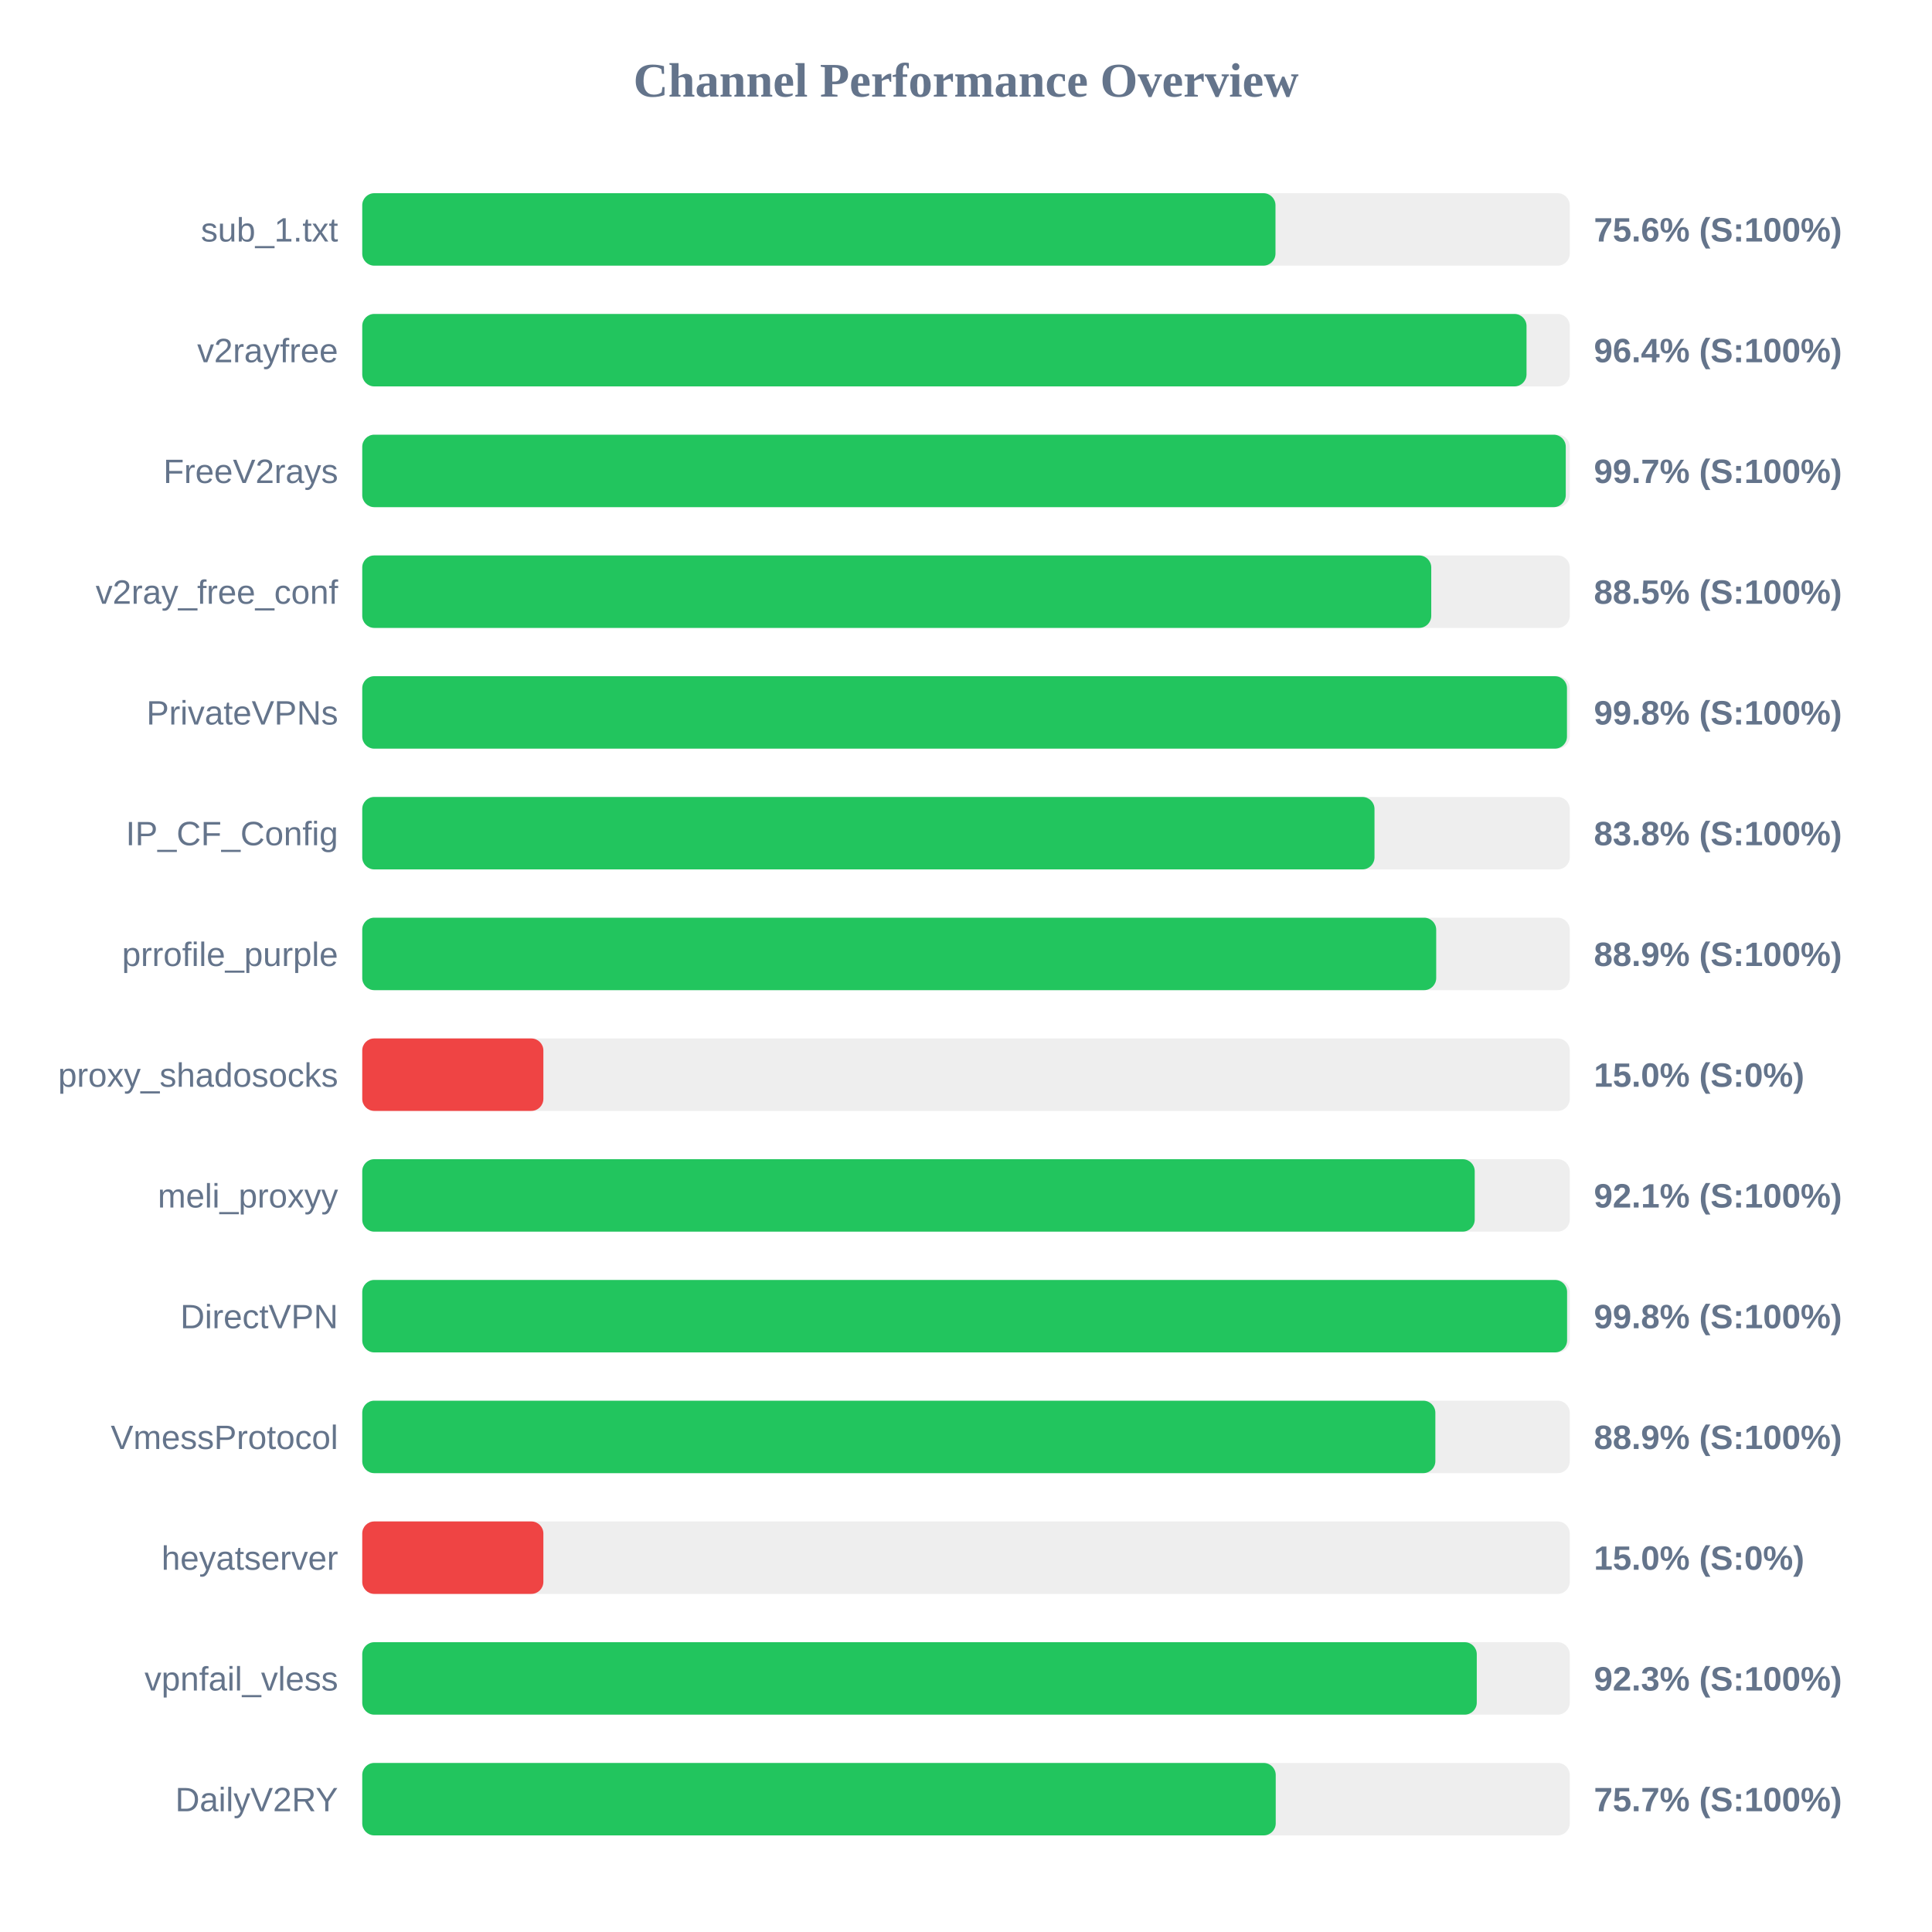
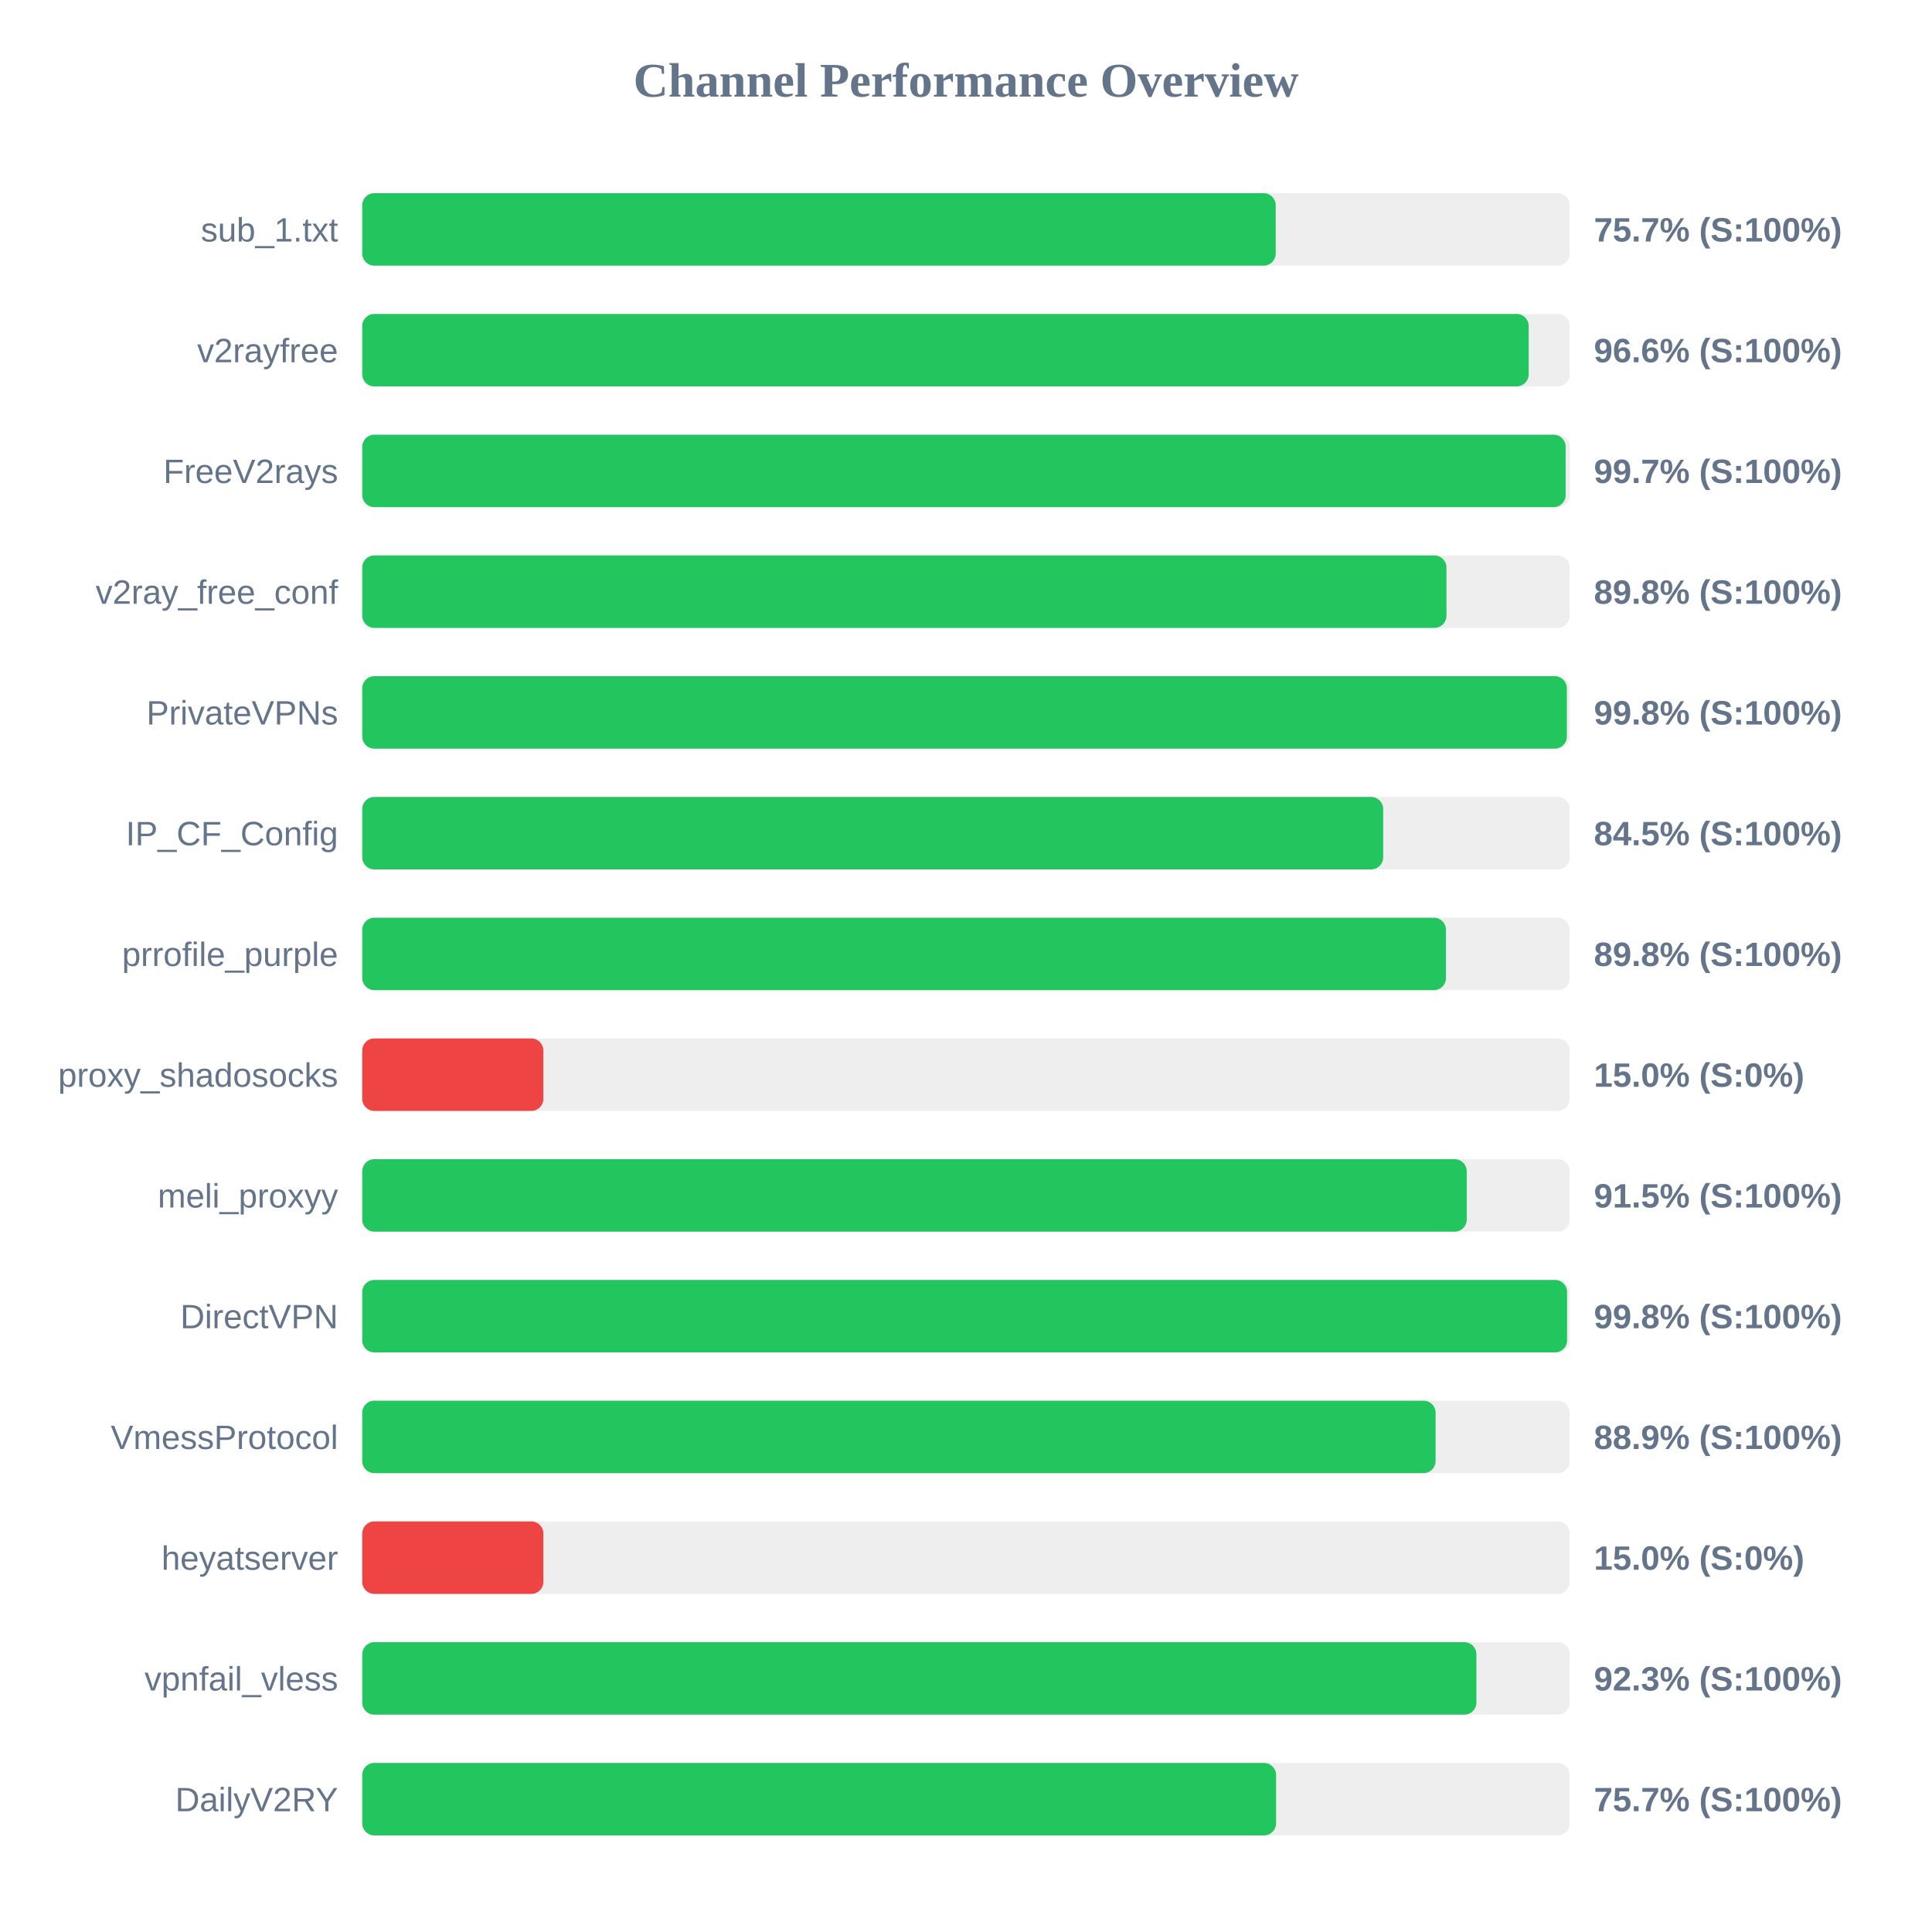
<svg xmlns="http://www.w3.org/2000/svg" width="800" height="800" version="1.1">
  <style>
        .row { font: 14px Arial; fill: #64748b; }
        .score { font: bold 14px Arial; fill: #64748b; }
    </style>
  <text x="400" y="40" text-anchor="middle" font-size="20px" font-weight="bold" fill="#64748b">Channel Performance Overview</text>
  <rect x="150" y="80" width="500" height="30" fill="#eee" rx="5" />
-   <rect x="150" y="80" width="378.15" height="30" fill="#22c55e" rx="5" />
+   <rect x="150" y="80" width="378.25" height="30" fill="#22c55e" rx="5" />
  <text x="140" y="100" text-anchor="end" class="row">sub_1.txt</text>
-   <text x="660" y="100" text-anchor="start" class="score">75.6% (S:100%)</text>
+   <text x="660" y="100" text-anchor="start" class="score">75.7% (S:100%)</text>
  <rect x="150" y="130" width="500" height="30" fill="#eee" rx="5" />
-   <rect x="150" y="130" width="482.1" height="30" fill="#22c55e" rx="5" />
+   <rect x="150" y="130" width="483.0" height="30" fill="#22c55e" rx="5" />
  <text x="140" y="150" text-anchor="end" class="row">v2rayfree</text>
-   <text x="660" y="150" text-anchor="start" class="score">96.4% (S:100%)</text>
+   <text x="660" y="150" text-anchor="start" class="score">96.6% (S:100%)</text>
  <rect x="150" y="180" width="500" height="30" fill="#eee" rx="5" />
-   <rect x="150" y="180" width="498.35" height="30" fill="#22c55e" rx="5" />
+   <rect x="150" y="180" width="498.3" height="30" fill="#22c55e" rx="5" />
  <text x="140" y="200" text-anchor="end" class="row">FreeV2rays</text>
  <text x="660" y="200" text-anchor="start" class="score">99.7% (S:100%)</text>
  <rect x="150" y="230" width="500" height="30" fill="#eee" rx="5" />
-   <rect x="150" y="230" width="442.65" height="30" fill="#22c55e" rx="5" />
+   <rect x="150" y="230" width="448.95" height="30" fill="#22c55e" rx="5" />
  <text x="140" y="250" text-anchor="end" class="row">v2ray_free_conf</text>
-   <text x="660" y="250" text-anchor="start" class="score">88.5% (S:100%)</text>
+   <text x="660" y="250" text-anchor="start" class="score">89.8% (S:100%)</text>
  <rect x="150" y="280" width="500" height="30" fill="#eee" rx="5" />
-   <rect x="150" y="280" width="498.85" height="30" fill="#22c55e" rx="5" />
+   <rect x="150" y="280" width="498.8" height="30" fill="#22c55e" rx="5" />
  <text x="140" y="300" text-anchor="end" class="row">PrivateVPNs</text>
  <text x="660" y="300" text-anchor="start" class="score">99.8% (S:100%)</text>
  <rect x="150" y="330" width="500" height="30" fill="#eee" rx="5" />
-   <rect x="150" y="330" width="419.15" height="30" fill="#22c55e" rx="5" />
+   <rect x="150" y="330" width="422.75" height="30" fill="#22c55e" rx="5" />
  <text x="140" y="350" text-anchor="end" class="row">IP_CF_Config</text>
-   <text x="660" y="350" text-anchor="start" class="score">83.8% (S:100%)</text>
+   <text x="660" y="350" text-anchor="start" class="score">84.5% (S:100%)</text>
  <rect x="150" y="380" width="500" height="30" fill="#eee" rx="5" />
-   <rect x="150" y="380" width="444.7" height="30" fill="#22c55e" rx="5" />
+   <rect x="150" y="380" width="448.75" height="30" fill="#22c55e" rx="5" />
  <text x="140" y="400" text-anchor="end" class="row">prrofile_purple</text>
-   <text x="660" y="400" text-anchor="start" class="score">88.9% (S:100%)</text>
+   <text x="660" y="400" text-anchor="start" class="score">89.8% (S:100%)</text>
  <rect x="150" y="430" width="500" height="30" fill="#eee" rx="5" />
  <rect x="150" y="430" width="75.0" height="30" fill="#ef4444" rx="5" />
  <text x="140" y="450" text-anchor="end" class="row">proxy_shadosocks</text>
  <text x="660" y="450" text-anchor="start" class="score">15.0% (S:0%)</text>
  <rect x="150" y="480" width="500" height="30" fill="#eee" rx="5" />
-   <rect x="150" y="480" width="460.65" height="30" fill="#22c55e" rx="5" />
+   <rect x="150" y="480" width="457.35" height="30" fill="#22c55e" rx="5" />
  <text x="140" y="500" text-anchor="end" class="row">meli_proxyy</text>
-   <text x="660" y="500" text-anchor="start" class="score">92.1% (S:100%)</text>
+   <text x="660" y="500" text-anchor="start" class="score">91.5% (S:100%)</text>
  <rect x="150" y="530" width="500" height="30" fill="#eee" rx="5" />
  <rect x="150" y="530" width="498.9" height="30" fill="#22c55e" rx="5" />
  <text x="140" y="550" text-anchor="end" class="row">DirectVPN</text>
  <text x="660" y="550" text-anchor="start" class="score">99.8% (S:100%)</text>
  <rect x="150" y="580" width="500" height="30" fill="#eee" rx="5" />
-   <rect x="150" y="580" width="444.35" height="30" fill="#22c55e" rx="5" />
+   <rect x="150" y="580" width="444.45" height="30" fill="#22c55e" rx="5" />
  <text x="140" y="600" text-anchor="end" class="row">VmessProtocol</text>
  <text x="660" y="600" text-anchor="start" class="score">88.9% (S:100%)</text>
  <rect x="150" y="630" width="500" height="30" fill="#eee" rx="5" />
  <rect x="150" y="630" width="75.0" height="30" fill="#ef4444" rx="5" />
  <text x="140" y="650" text-anchor="end" class="row">heyatserver</text>
  <text x="660" y="650" text-anchor="start" class="score">15.0% (S:0%)</text>
  <rect x="150" y="680" width="500" height="30" fill="#eee" rx="5" />
-   <rect x="150" y="680" width="461.5" height="30" fill="#22c55e" rx="5" />
+   <rect x="150" y="680" width="461.35" height="30" fill="#22c55e" rx="5" />
  <text x="140" y="700" text-anchor="end" class="row">vpnfail_vless</text>
  <text x="660" y="700" text-anchor="start" class="score">92.3% (S:100%)</text>
  <rect x="150" y="730" width="500" height="30" fill="#eee" rx="5" />
-   <rect x="150" y="730" width="378.25" height="30" fill="#22c55e" rx="5" />
+   <rect x="150" y="730" width="378.4" height="30" fill="#22c55e" rx="5" />
  <text x="140" y="750" text-anchor="end" class="row">DailyV2RY</text>
  <text x="660" y="750" text-anchor="start" class="score">75.7% (S:100%)</text>
</svg>
